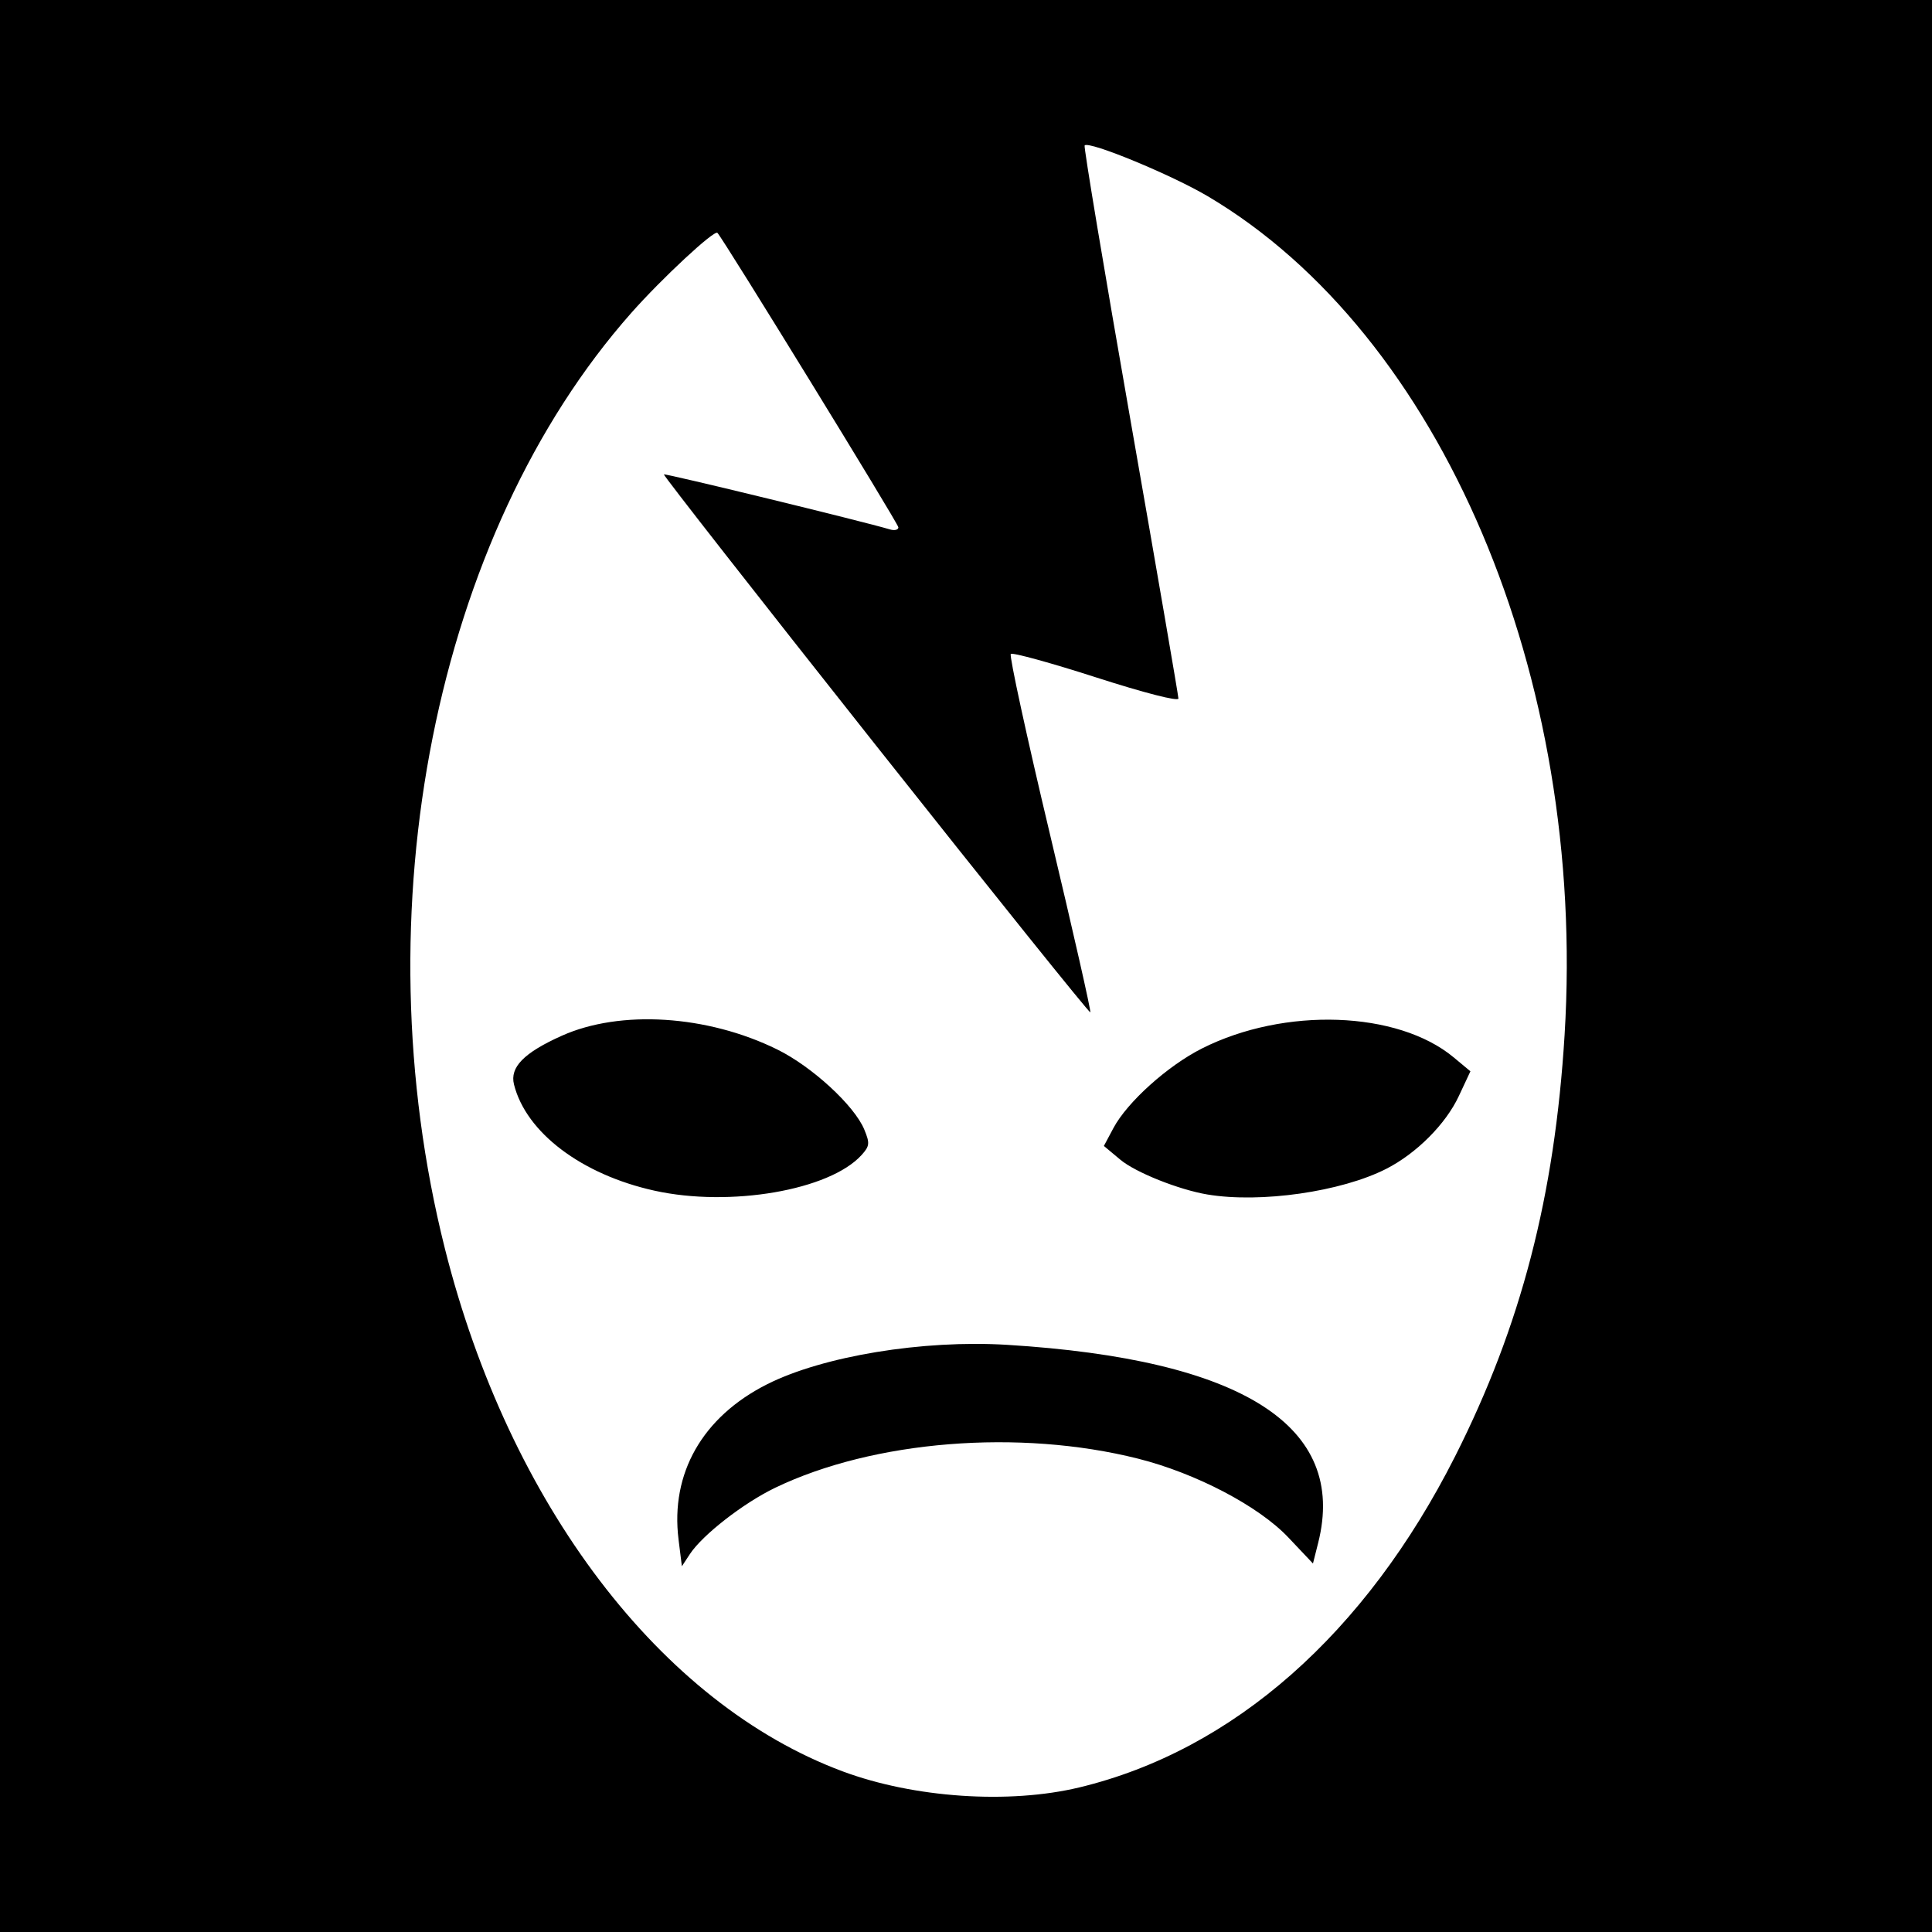
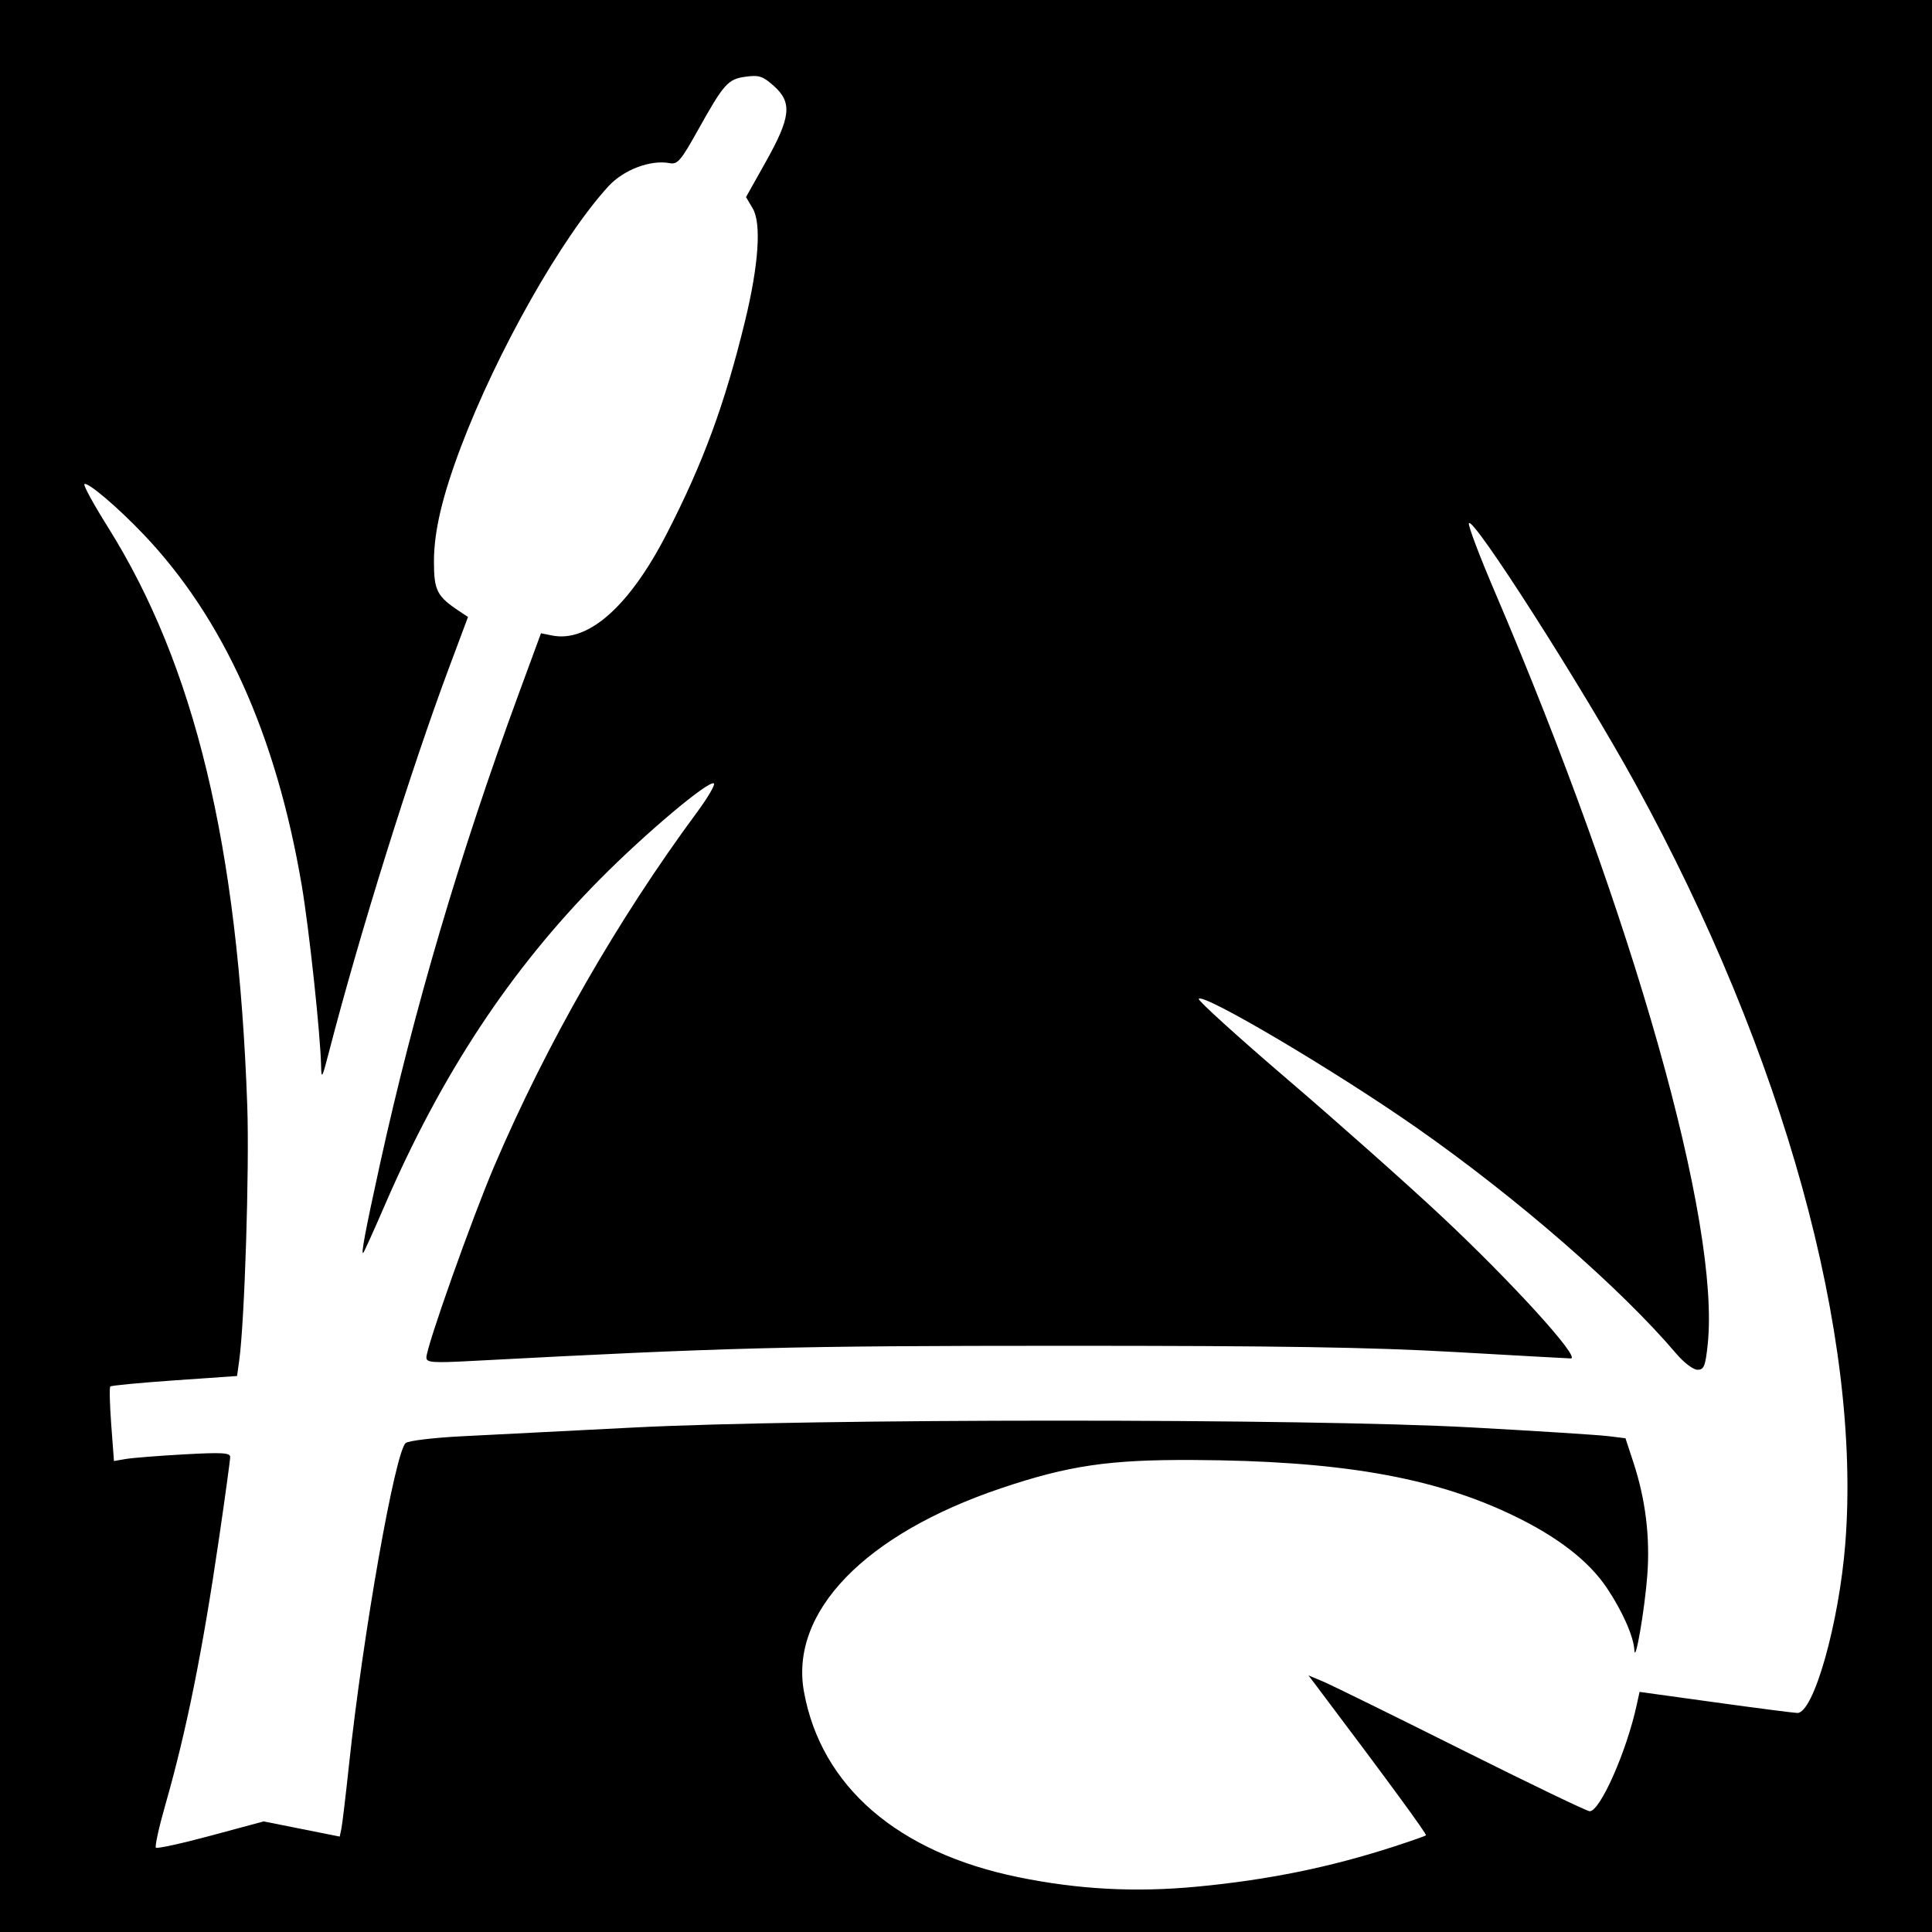
- <svg xmlns="http://www.w3.org/2000/svg" id="svg2" version="1.1" width="400" height="400">
+ <svg xmlns="http://www.w3.org/2000/svg" version="1.1" width="512" height="512" id="svg2">
  <defs id="defs6" />
-   <path style="fill:#000000" d="m 0,0 400,0 0,400 -400,0 z" id="rect3024" />
-   <path id="path2989" style="fill:#ffffff" d="m 250,247.31 c -5.933,-0.992 -14.878,-4.562 -18.036,-7.199 l -3.417,-2.853 1.977,-3.706 c 2.869,-5.378 11.223,-12.89 18.316,-16.471 17.097,-8.631 40.542,-7.805 52.128,1.836 l 3.467,2.885 -2.413,5.152 c -2.712,5.791 -8.758,11.85 -15.003,15.036 -9.308,4.749 -26.047,7.154 -37.018,5.319 z m -114.5,-0.795 c -15.085,-3.335 -26.583,-12.027 -29.082,-21.987 -0.895,-3.566 2.041,-6.563 9.872,-10.077 12.128,-5.443 30.144,-4.301 44.623,2.827 7.206,3.547 15.967,11.604 18.027,16.578 1.178,2.843 1.116,3.425 -0.558,5.276 -6.598,7.296 -27.217,10.846 -42.882,7.383 z m 4.986,72.219 c -1.71,-13.689 4.946,-25.37 18.301,-32.119 11.563,-5.843 32.287,-9.254 49.713,-8.182 48.764,2.998 70.5,16.825 64.418,40.978 l -1.082,4.296 -5.114,-5.407 c -6.124,-6.475 -19.122,-13.288 -31.101,-16.302 -24.596,-6.188 -54.761,-3.769 -75.121,6.024 -6.559,3.155 -15.045,9.752 -17.662,13.73 l -1.661,2.525 -0.693,-5.543 z M 223.5,370.058 c 31.832,-7.673 59.216,-31.811 77.774,-68.558 13.635,-26.998 20.61,-53.854 22.659,-87.248 4.555,-74.242 -25.554,-145.019 -73.855,-173.607 -7.538,-4.461 -24.564,-11.493 -25.518,-10.539 -0.224,0.224 4.05,25.829 9.497,56.9 5.447,31.072 9.912,56.998 9.923,57.615 0.012,0.654 -7.09,-1.167 -17.029,-4.367 -9.377,-3.019 -17.332,-5.206 -17.678,-4.86 -0.346,0.346 3.295,17.105 8.091,37.243 4.796,20.138 8.566,36.767 8.378,36.955 C 225.553,209.781 205.543,184.865 181.275,154.225 157.007,123.585 137.285,98.381 137.449,98.218 c 0.249,-0.249 41.349,9.755 46.801,11.392 0.963,0.289 1.75,0.094 1.75,-0.434 0,-0.74 -36.23,-59.697 -37.464,-60.965 -0.649,-0.667 -11.534,9.452 -17.848,16.589 C 90.062,110.73 74.542,188.648 92.108,258.5 c 13.316,52.953 44.712,94.224 82.339,108.237 14.784,5.506 34.46,6.838 49.053,3.32 z" />
+   <rect width="510.733" height="510.733" x="0.633" y="0.633" id="rect3056" style="fill:#000000;stroke:#000000;stroke-width:1.267;stroke-linecap:square;stroke-linejoin:miter;stroke-miterlimit:4;stroke-opacity:1;stroke-dasharray:none;stroke-dashoffset:0" />
+   <path d="m 317.217,499.982 c 18.881,-1.79 35.289,-5.134 52.283,-10.655 4.4,-1.429 8.176,-2.752 8.392,-2.938 0.319,-0.276 -9.947,-14.287 -28.678,-39.137 l -2.448,-3.248 3.816,1.594 c 2.099,0.877 18.574,8.976 36.611,17.998 C 405.23,472.618 420.571,480 421.284,480 c 2.766,0 9.739,-15.738 12.436,-28.065 l 0.78,-3.565 20,2.765 c 11,1.521 20.812,2.788 21.805,2.815 4.304,0.119 11.052,-23.702 12.719,-44.896 4.329,-55.044 -16.237,-129.513 -55.589,-201.283 -14.033,-25.593 -43.368,-71.474 -44.167,-69.078 -0.213,0.638 2.838,8.702 6.78,17.919 36.846,86.164 59.927,167.776 56.501,199.775 -0.611,5.701 -0.983,6.612 -2.702,6.612 -1.112,0 -3.59,-1.879 -5.605,-4.25 -14.768,-17.381 -42.113,-41.184 -68.687,-59.788 -21.538,-15.079 -56.825,-35.961 -57.874,-34.248 -0.265,0.433 10.386,10.09 23.668,21.462 C 354.632,297.547 372.925,313.806 382,322.306 400.72,339.841 419.049,360 416.272,360 c -0.463,0 -14.101,-0.756 -30.307,-1.679 -22.758,-1.297 -46.54,-1.678 -104.466,-1.672 -71.976,0.006 -88.802,0.438 -156.25,4.008 -10.677,0.565 -12.25,0.449 -12.25,-0.902 0,-2.868 12.108,-36.98 18.09,-50.965 13.837,-32.35 32.585,-65.053 53.59,-93.482 2.923,-3.956 4.945,-7.421 4.494,-7.7 -1.392,-0.861 -18.082,13.181 -30.174,25.387 -23.748,23.972 -41.983,51.61 -57.074,86.506 -2.854,6.6 -5.395,12.225 -5.647,12.5 -0.701,0.766 0.564,-5.96 4.42,-23.5 9.047,-41.149 21.183,-82.272 36.841,-124.838 l 5.826,-15.838 2.952,0.59 c 9.591,1.918 20.49,-7.747 30.352,-26.919 9.693,-18.843 15.44,-34.46 20.791,-56.495 3.6,-14.827 4.349,-25.819 2.027,-29.75 l -1.785,-3.022 5.252,-9.364 c 6.627,-11.815 7.04,-15.693 2.138,-20.072 -2.917,-2.607 -3.929,-2.944 -7.429,-2.474 -4.771,0.64 -5.775,1.762 -12.764,14.276 -4.49,8.038 -5.355,9.042 -7.451,8.641 -5.017,-0.959 -12.172,1.739 -16.184,6.104 C 148.886,62.806 131.706,93.162 122.124,118.5 117.202,131.513 115,140.873 115,148.775 c 0,7.726 0.787,9.264 6.764,13.225 l 2.264,1.5 -4.918,13.155 C 108.755,204.352 95.328,247.314 87.124,279 c -1.772,6.844 -1.95,7.142 -2.033,3.411 -0.19,-8.518 -3.184,-36.383 -5.148,-47.911 -6.774,-39.756 -20.671,-70.578 -41.869,-92.86 -6.859,-7.21 -14.962,-14.086 -15.714,-13.334 -0.308,0.308 2.478,5.398 6.19,11.312 23.038,36.7 34.534,84.39 36.976,153.382 0.589,16.648 -0.691,57.135 -2.137,67.578 l -0.565,4.078 -16.559,1.152 c -9.107,0.634 -16.773,1.366 -17.034,1.627 -0.261,0.261 -0.15,4.812 0.247,10.112 l 0.723,9.637 3.15,-0.54 C 35.083,386.349 42.013,385.799 48.75,385.424 58.827,384.864 61,384.988 61,386.123 c 0,0.759 -1.333,10.489 -2.963,21.622 -4.389,29.987 -8.596,50.863 -14.217,70.542 -1.695,5.933 -2.821,11.047 -2.503,11.365 0.318,0.318 6.873,-1.118 14.566,-3.19 l 13.988,-3.769 10.081,2.01 10.081,2.01 0.44,-2.107 c 0.242,-1.159 1.159,-8.857 2.038,-17.107 3.675,-34.481 12.231,-82.954 15.02,-85.095 0.785,-0.602 7.398,-1.398 14.697,-1.768 7.299,-0.37 27.896,-1.42 45.771,-2.332 47.291,-2.415 178.168,-2.428 222,-0.021 17.325,0.951 33.586,1.987 36.135,2.301 l 4.635,0.571 2.104,6.409 c 3.218,9.803 4.446,19.808 3.675,29.935 -0.705,9.262 -3.218,23.743 -3.43,19.77 -0.192,-3.592 -3.182,-10.343 -7.289,-16.458 -4.835,-7.199 -13.162,-13.621 -25.026,-19.3 -21.182,-10.14 -45.997,-14.414 -84.767,-14.599 -22.185,-0.106 -32.874,1.471 -50.721,7.481 -36.09,12.154 -56.089,32.798 -52.255,53.941 4.547,25.078 24.838,42.618 56.855,49.148 15.958,3.255 30.969,4.048 47.301,2.499 z" id="path3007" style="fill:#ffffff" />
</svg>
